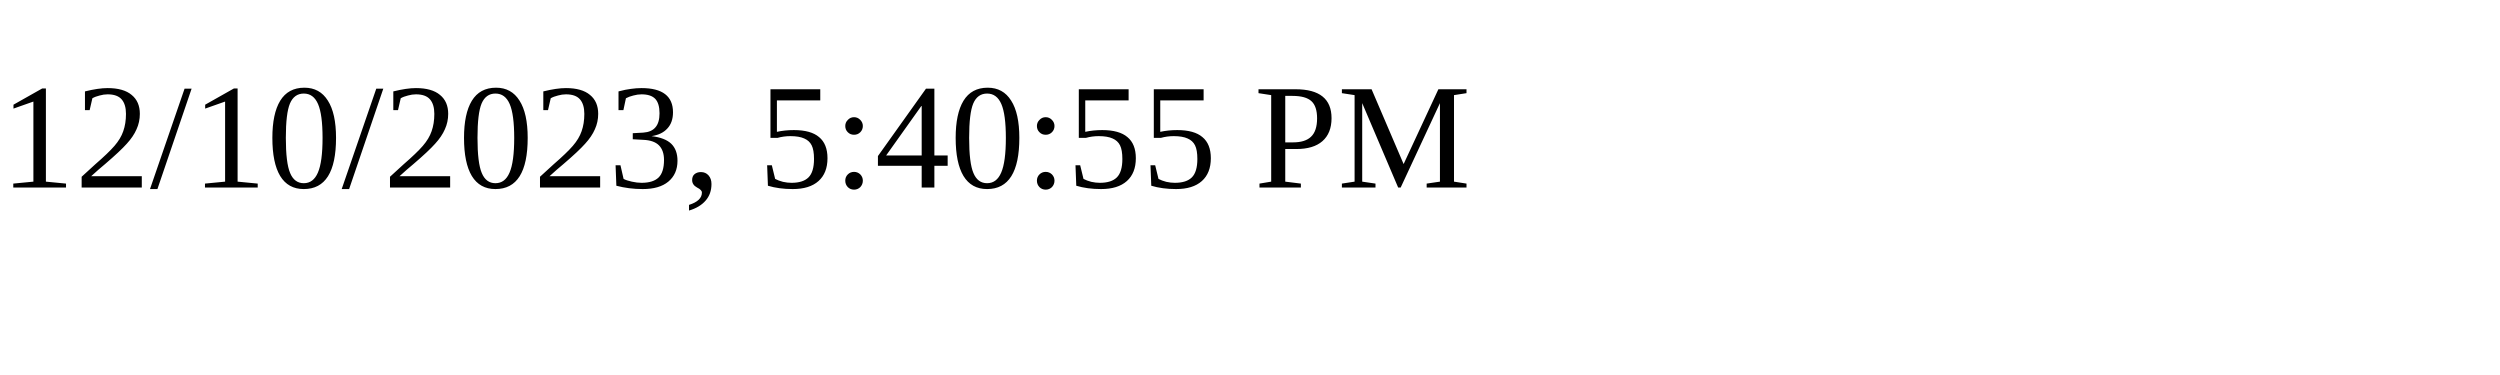
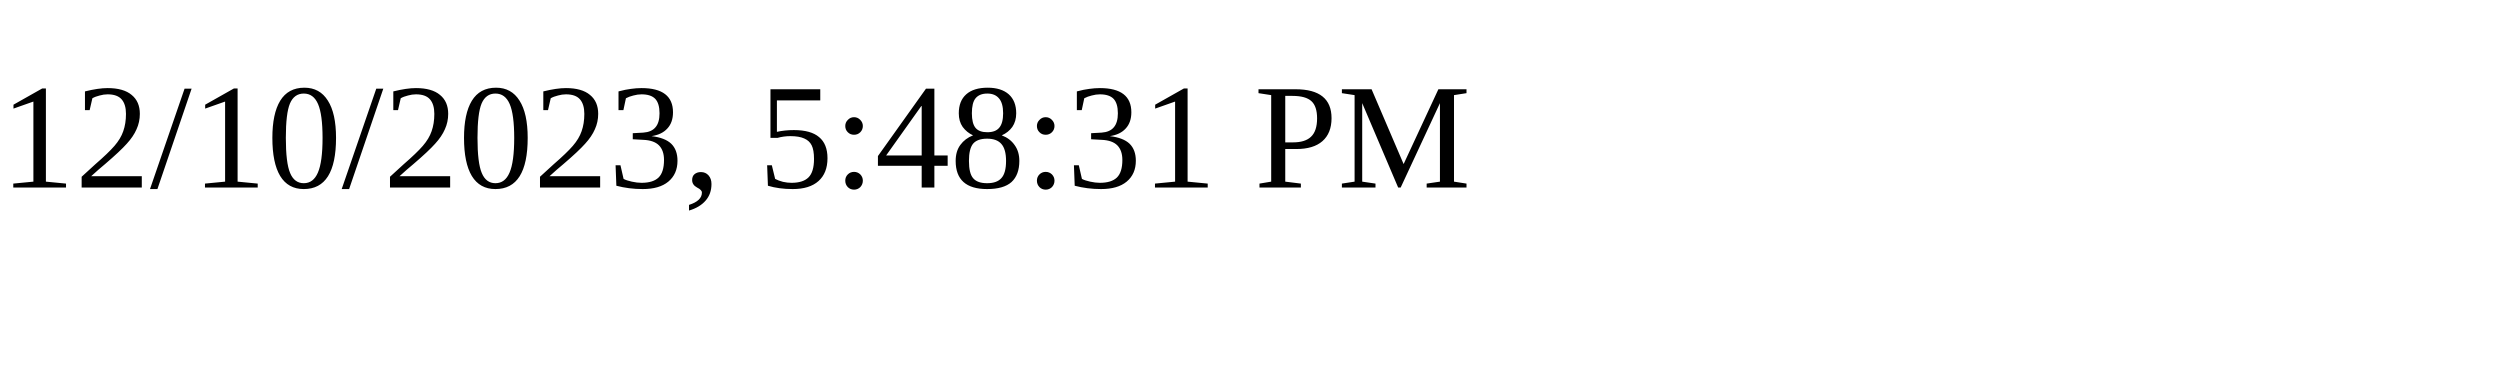
<svg xmlns="http://www.w3.org/2000/svg" height="30" width="200">
-   <text x="0" y="15">12/10/2023, 5:40:55 PM</text>
+   <text x="0" y="15">12/10/2023, 5:48:31 PM</text>
</svg>
